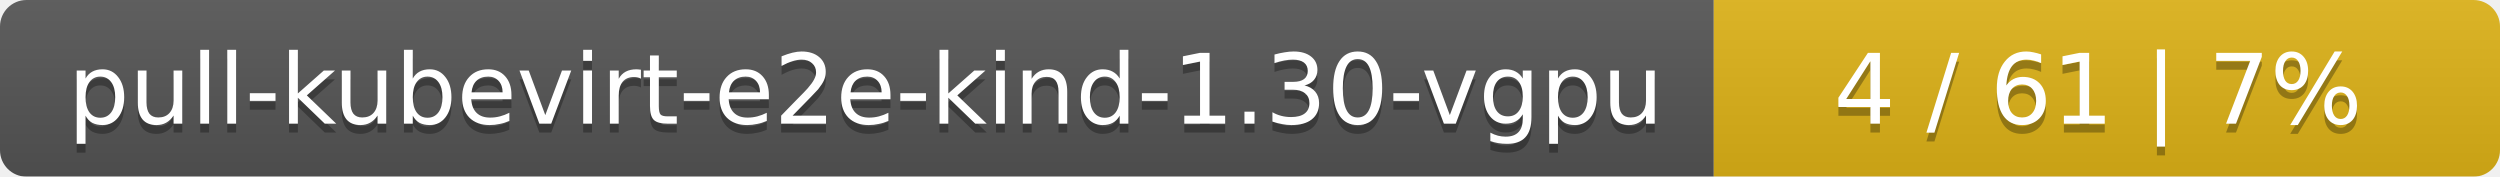
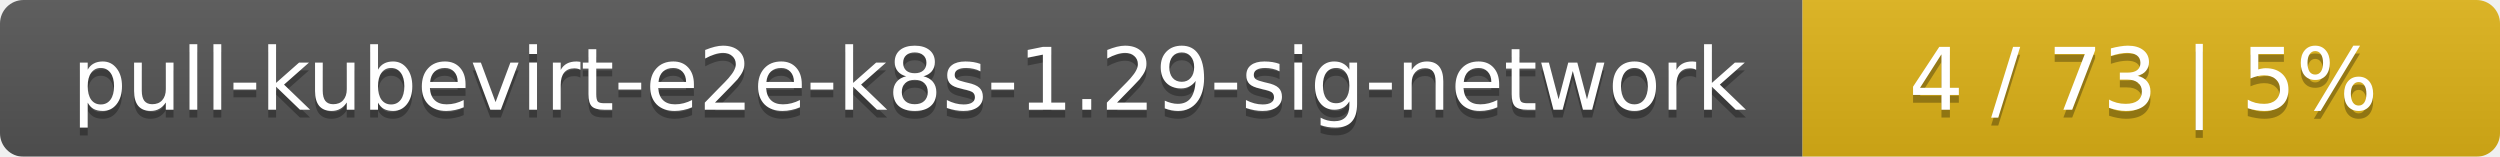
- <svg xmlns="http://www.w3.org/2000/svg" width="283" height="20">
+ <svg xmlns="http://www.w3.org/2000/svg" width="319" height="20">
  <linearGradient id="smooth" x2="0" y2="100%">
    <stop offset="0" stop-color="#bbb" stop-opacity=".1" />
    <stop offset="1" stop-opacity=".1" />
  </linearGradient>
  <mask id="round">
-     <rect width="283" height="20" rx="3" fill="#fff" />
+     <rect width="319" height="20" rx="3" fill="#fff" />
  </mask>
  <g mask="url(#round)">
-     <rect width="194" height="20" fill="#555" />
-     <rect x="194" width="89" height="20" fill="#dfb317" />
-     <rect width="283" height="20" fill="url(#smooth)" />
+     <rect width="230" height="20" fill="#555" />
+     <rect x="230" width="89" height="20" fill="#dfb317" />
+     <rect width="319" height="20" fill="url(#smooth)" />
  </g>
  <g fill="#fff" text-anchor="middle" font-family="DejaVu Sans,Verdana,Geneva,sans-serif" font-size="11">
-     <text x="98" y="15" fill="#010101" fill-opacity=".3">pull-kubevirt-e2e-kind-1.30-vgpu</text>
-     <text x="98" y="14">pull-kubevirt-e2e-kind-1.30-vgpu</text>
-     <text x="237.5" y="15" fill="#010101" fill-opacity=".3">4 / 61    |    7%</text>
-     <text x="237.5" y="14">4 / 61    |    7%</text>
+     <text x="116" y="15" fill="#010101" fill-opacity=".3">pull-kubevirt-e2e-k8s-1.29-sig-network</text>
+     <text x="116" y="14">pull-kubevirt-e2e-k8s-1.29-sig-network</text>
+     <text x="273.5" y="15" fill="#010101" fill-opacity=".3">4 / 73    |    5%</text>
+     <text x="273.5" y="14">4 / 73    |    5%</text>
  </g>
</svg>
